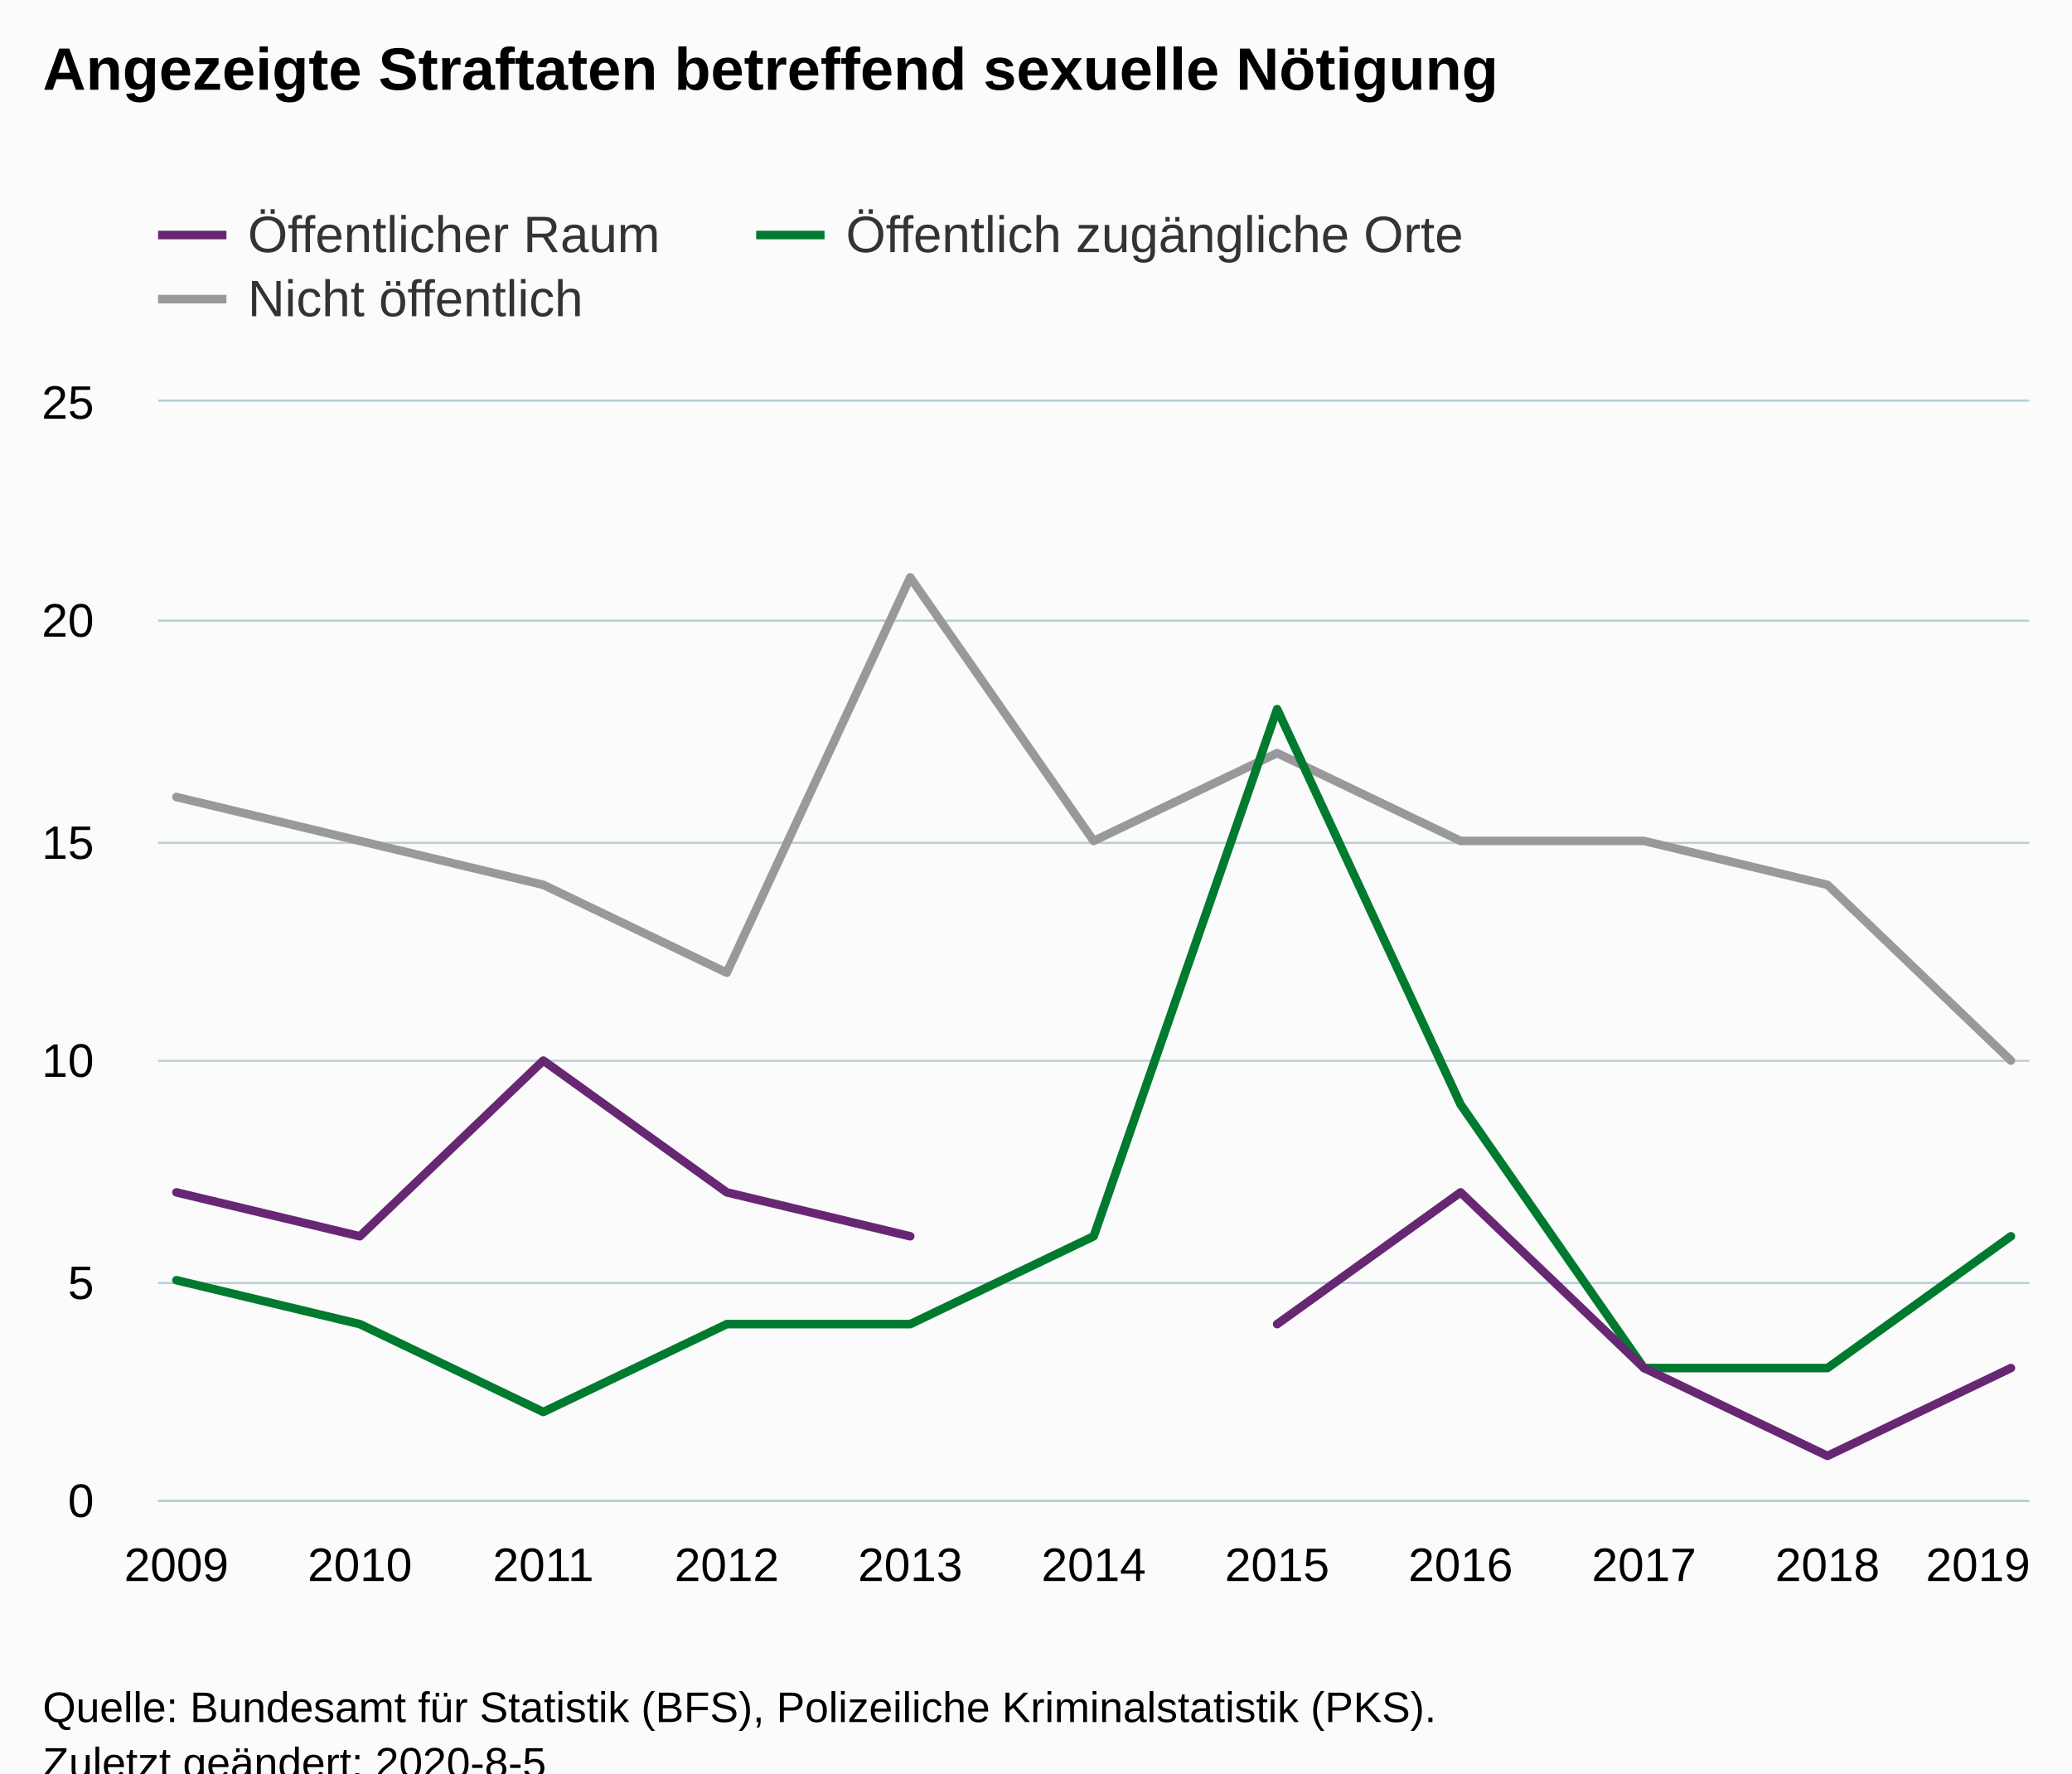
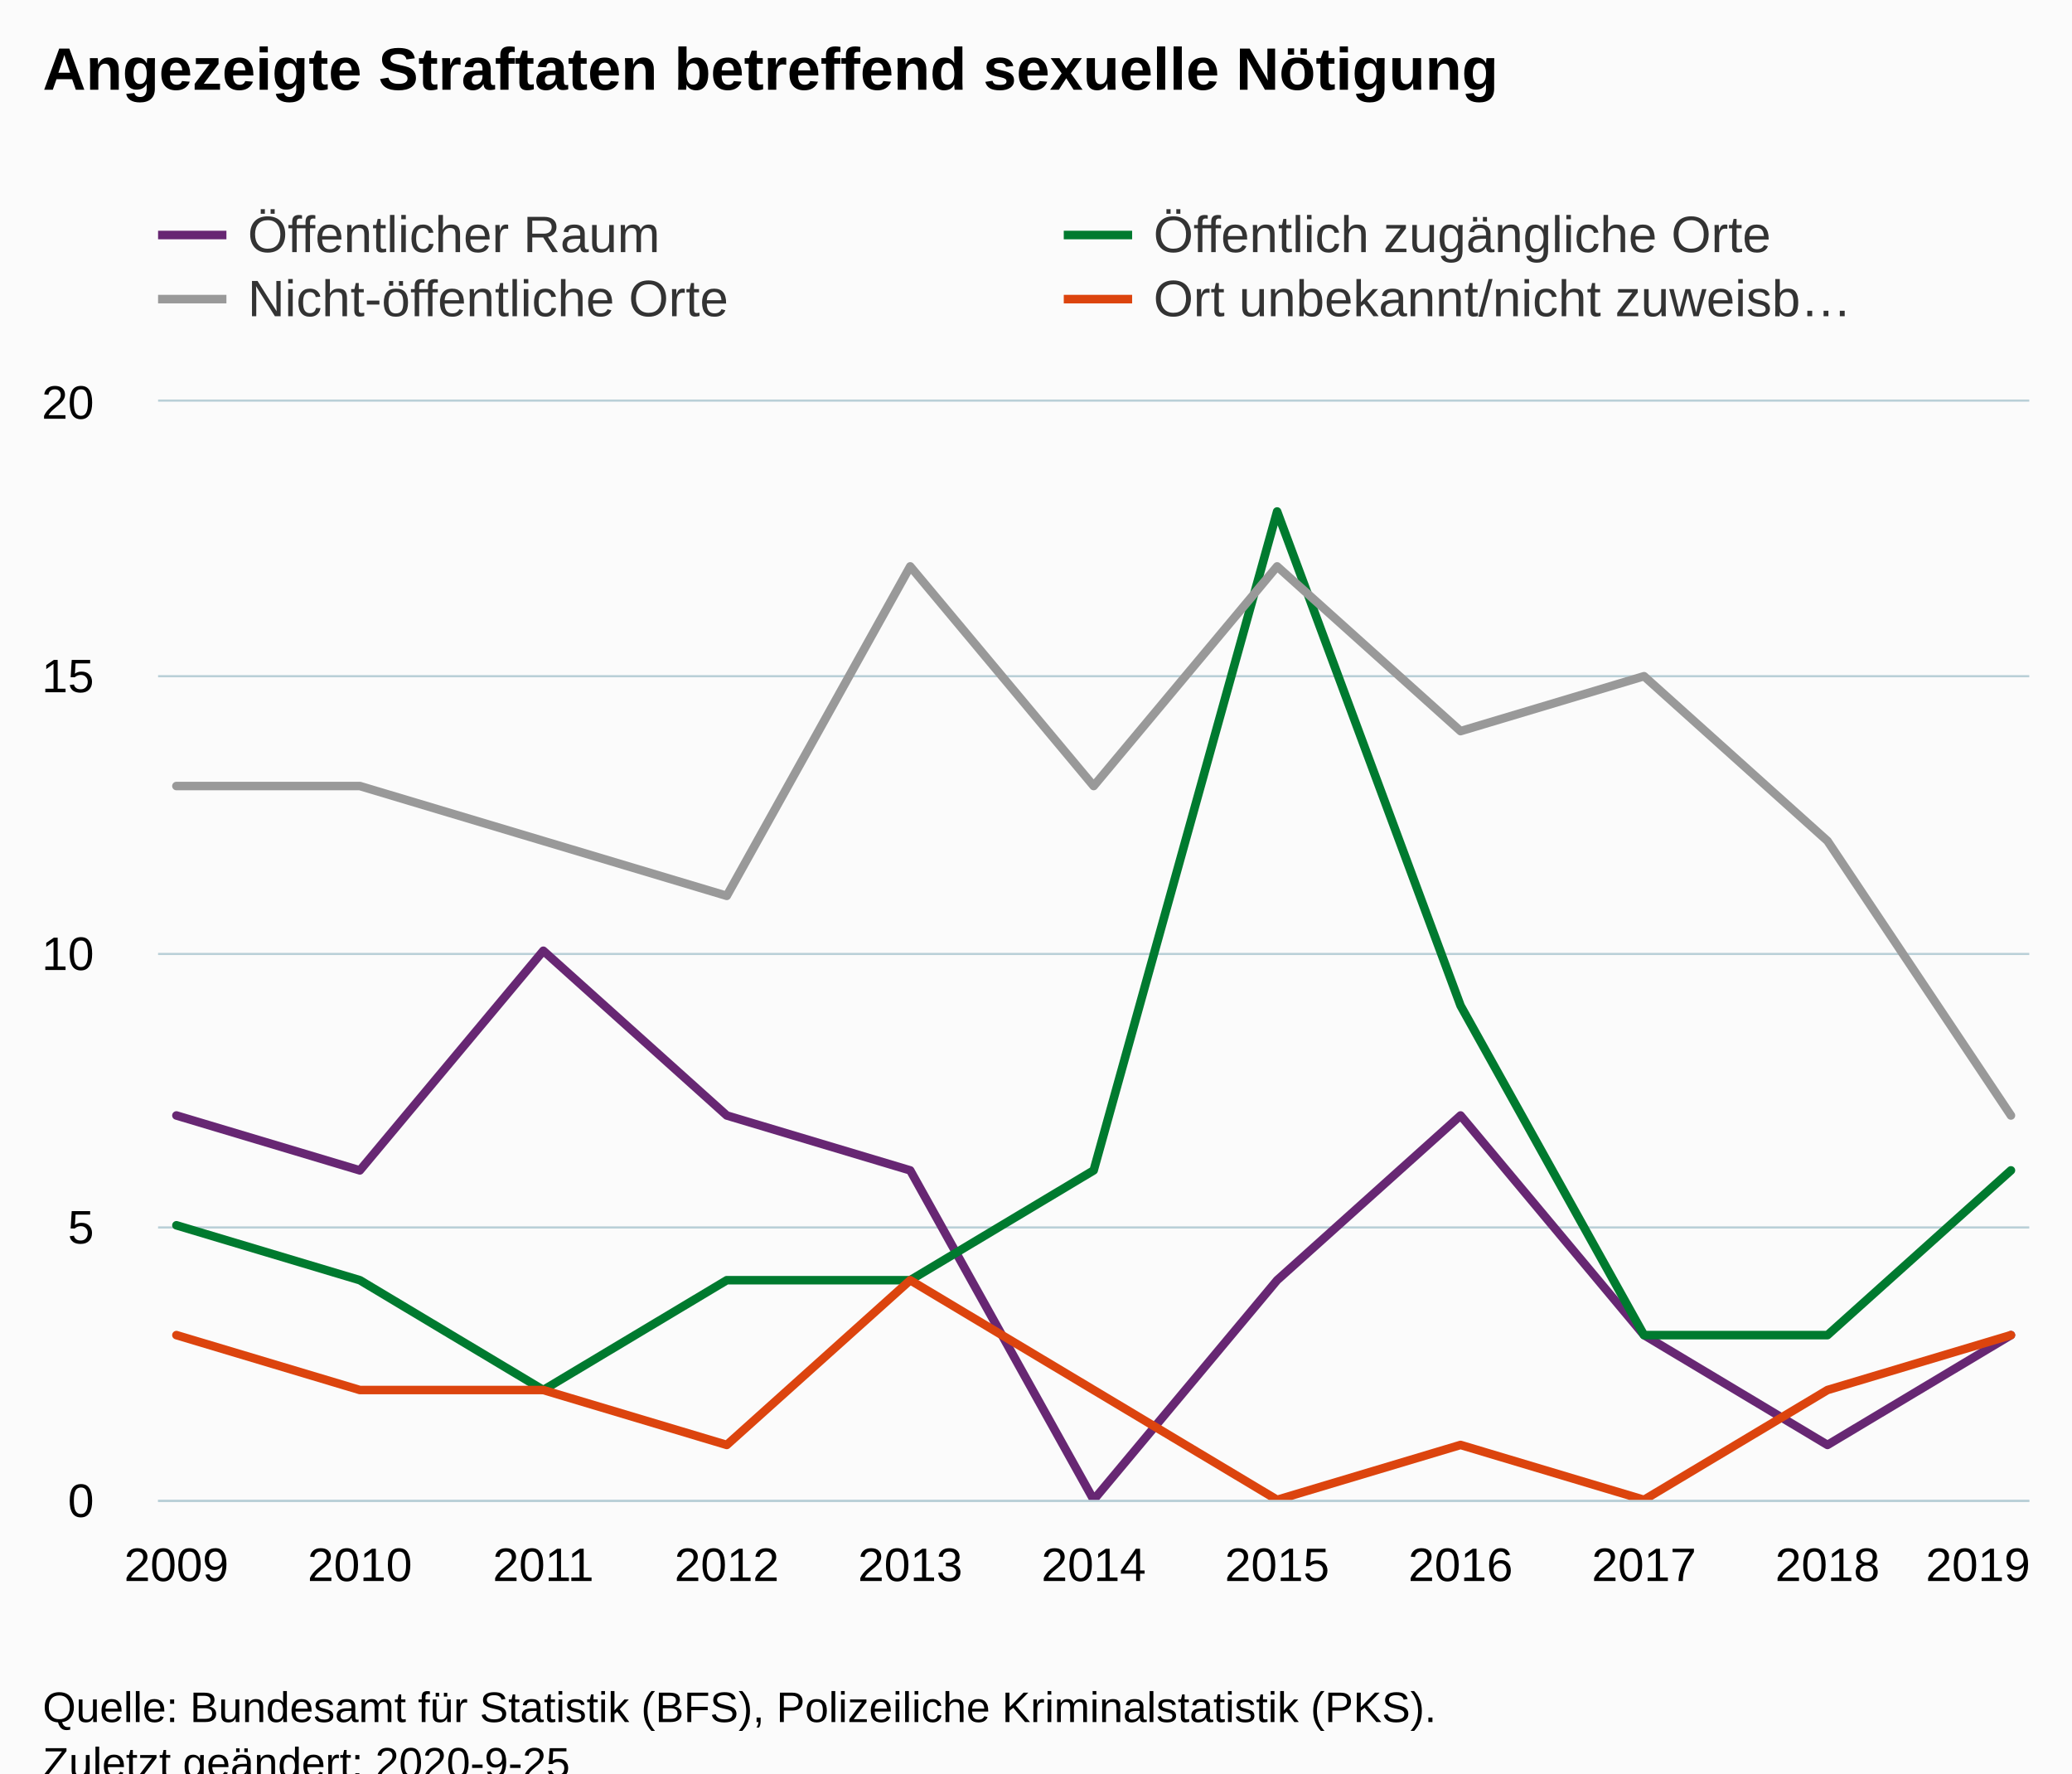
<svg xmlns="http://www.w3.org/2000/svg" version="1.1" class="highcharts-root" style="font-family:Arial;font-size:12px;" viewBox="0 0 485 415">
  <defs>
-     <clipPath id="highcharts-a3comxe-39-">
+     <clipPath id="highcharts-l5zuso4-50-">
      <rect x="0" y="0" width="438" height="257" fill="none" />
    </clipPath>
-     <clipPath id="highcharts-a3comxe-51-">
+     <clipPath id="highcharts-l5zuso4-62-">
      <rect x="0" y="0" width="438" height="257" fill="none" />
    </clipPath>
  </defs>
  <rect fill="#fbfbfb" class="highcharts-background" x="0" y="0" width="485" height="428" rx="0" ry="0" />
  <rect fill="none" class="highcharts-plot-background" x="37" y="94" width="438" height="257" />
  <g class="highcharts-pane-group" data-z-index="0" />
  <g class="highcharts-grid highcharts-xaxis-grid" data-z-index="1">
    <path fill="none" data-z-index="1" class="highcharts-grid-line" d="M 40.5 94 L 40.5 351" opacity="1" />
    <path fill="none" data-z-index="1" class="highcharts-grid-line" d="M 83.5 94 L 83.5 351" opacity="1" />
    <path fill="none" data-z-index="1" class="highcharts-grid-line" d="M 126.5 94 L 126.5 351" opacity="1" />
    <path fill="none" data-z-index="1" class="highcharts-grid-line" d="M 169.5 94 L 169.5 351" opacity="1" />
    <path fill="none" data-z-index="1" class="highcharts-grid-line" d="M 212.5 94 L 212.5 351" opacity="1" />
    <path fill="none" data-z-index="1" class="highcharts-grid-line" d="M 255.5 94 L 255.5 351" opacity="1" />
    <path fill="none" data-z-index="1" class="highcharts-grid-line" d="M 298.5 94 L 298.5 351" opacity="1" />
    <path fill="none" data-z-index="1" class="highcharts-grid-line" d="M 341.5 94 L 341.5 351" opacity="1" />
    <path fill="none" data-z-index="1" class="highcharts-grid-line" d="M 384.5 94 L 384.5 351" opacity="1" />
    <path fill="none" data-z-index="1" class="highcharts-grid-line" d="M 427.5 94 L 427.5 351" opacity="1" />
    <path fill="none" data-z-index="1" class="highcharts-grid-line" d="M 470.5 94 L 470.5 351" opacity="1" />
  </g>
  <g class="highcharts-grid highcharts-yaxis-grid" data-z-index="1">
    <path fill="none" stroke="#B9CFD7" stroke-width="0.5" data-z-index="1" class="highcharts-grid-line" d="M 37 351.25 L 475 351.25" opacity="1" />
-     <path fill="none" stroke="#B9CFD7" stroke-width="0.5" data-z-index="1" class="highcharts-grid-line" d="M 37 300.25 L 475 300.25" opacity="1" />
-     <path fill="none" stroke="#B9CFD7" stroke-width="0.5" data-z-index="1" class="highcharts-grid-line" d="M 37 248.25 L 475 248.25" opacity="1" />
-     <path fill="none" stroke="#B9CFD7" stroke-width="0.5" data-z-index="1" class="highcharts-grid-line" d="M 37 197.25 L 475 197.25" opacity="1" />
-     <path fill="none" stroke="#B9CFD7" stroke-width="0.5" data-z-index="1" class="highcharts-grid-line" d="M 37 145.25 L 475 145.25" opacity="1" />
+     <path fill="none" stroke="#B9CFD7" stroke-width="0.5" data-z-index="1" class="highcharts-grid-line" d="M 37 287.25 L 475 287.25" opacity="1" />
+     <path fill="none" stroke="#B9CFD7" stroke-width="0.5" data-z-index="1" class="highcharts-grid-line" d="M 37 223.25 L 475 223.25" opacity="1" />
+     <path fill="none" stroke="#B9CFD7" stroke-width="0.5" data-z-index="1" class="highcharts-grid-line" d="M 37 158.25 L 475 158.25" opacity="1" />
    <path fill="none" stroke="#B9CFD7" stroke-width="0.5" data-z-index="1" class="highcharts-grid-line" d="M 37 93.75 L 475 93.75" opacity="1" />
  </g>
  <rect fill="none" class="highcharts-plot-border" data-z-index="1" x="37" y="94" width="438" height="257" />
  <g class="highcharts-axis highcharts-xaxis" data-z-index="2">
    <path fill="none" class="highcharts-axis-line" stroke="#B9CFD7" stroke-width="0.5" data-z-index="7" d="M 37 351.25 L 475 351.25" />
  </g>
  <g class="highcharts-axis highcharts-yaxis" data-z-index="2">
    <path fill="none" class="highcharts-axis-line" data-z-index="7" d="M 37 94 L 37 351" />
  </g>
  <g class="highcharts-series-group" data-z-index="3">
-     <g class="highcharts-series highcharts-series-0 highcharts-line-series" data-z-index="0.1" opacity="1" transform="translate(37,94) scale(1 1)" clip-path="url(#highcharts-a3comxe-51-)">
-       <path fill="none" d="M 4.294 92.52 L 47.235 102.8 L 90.176 113.08 L 133.118 133.64 L 176.059 41.12 L 219 102.8 L 261.941 82.24 L 304.882 102.8 L 347.824 102.8 L 390.765 113.08 L 433.706 154.2" class="highcharts-graph" data-z-index="1" stroke="#999999" stroke-width="2" stroke-linejoin="round" stroke-linecap="round" />
+     <g class="highcharts-series highcharts-series-0 highcharts-line-series" data-z-index="0.1" opacity="1" transform="translate(37,94) scale(1 1)" clip-path="url(#highcharts-l5zuso4-62-)">
+       <path fill="none" d="M 4.294 167.05 L 47.235 179.9 L 90.176 128.5 L 133.118 167.05 L 176.059 179.9 L 219 257 L 261.941 205.6 L 304.882 167.05 L 347.824 218.45 L 390.765 244.15 L 433.706 218.45" class="highcharts-graph" data-z-index="1" stroke="#672773" stroke-width="2" stroke-linejoin="round" stroke-linecap="round" />
    </g>
    <g class="highcharts-markers highcharts-series-0 highcharts-line-series" data-z-index="0.1" opacity="1" transform="translate(37,94) scale(1 1)" clip-path="none" />
-     <g class="highcharts-series highcharts-series-1 highcharts-line-series" data-z-index="0.1" opacity="1" transform="translate(37,94) scale(1 1)" clip-path="url(#highcharts-a3comxe-51-)">
-       <path fill="none" d="M 4.294 205.6 L 47.235 215.88 L 90.176 236.44 L 133.118 215.88 L 176.059 215.88 L 219 195.32 L 261.941 71.96 L 304.882 164.48 L 347.824 226.16 L 390.765 226.16 L 433.706 195.32" class="highcharts-graph" data-z-index="1" stroke="#007a2f" stroke-width="2" stroke-linejoin="round" stroke-linecap="round" />
+     <g class="highcharts-series highcharts-series-1 highcharts-line-series" data-z-index="0.1" opacity="1" transform="translate(37,94) scale(1 1)" clip-path="url(#highcharts-l5zuso4-62-)">
+       <path fill="none" d="M 4.294 192.75 L 47.235 205.6 L 90.176 231.3 L 133.118 205.6 L 176.059 205.6 L 219 179.9 L 261.941 25.7 L 304.882 141.35 L 347.824 218.45 L 390.765 218.45 L 433.706 179.9" class="highcharts-graph" data-z-index="1" stroke="#007a2f" stroke-width="2" stroke-linejoin="round" stroke-linecap="round" />
    </g>
    <g class="highcharts-markers highcharts-series-1 highcharts-line-series" data-z-index="0.1" opacity="1" transform="translate(37,94) scale(1 1)" clip-path="none" />
-     <g class="highcharts-series highcharts-series-2 highcharts-line-series" data-z-index="0.1" opacity="1" transform="translate(37,94) scale(1 1)" clip-path="url(#highcharts-a3comxe-51-)">
-       <path fill="none" d="M 4.294 185.04 L 47.235 195.32 L 90.176 154.2 L 133.118 185.04 L 176.059 195.32 M 261.941 215.88 L 304.882 185.04 L 347.824 226.16 L 390.765 246.72 L 433.706 226.16" class="highcharts-graph" data-z-index="1" stroke="#672773" stroke-width="2" stroke-linejoin="round" stroke-linecap="round" />
+     <g class="highcharts-series highcharts-series-2 highcharts-line-series" data-z-index="0.1" opacity="1" transform="translate(37,94) scale(1 1)" clip-path="url(#highcharts-l5zuso4-62-)">
+       <path fill="none" d="M 4.294 89.95 L 47.235 89.95 L 90.176 102.8 L 133.118 115.65 L 176.059 38.55 L 219 89.95 L 261.941 38.55 L 304.882 77.1 L 347.824 64.25 L 390.765 102.8 L 433.706 167.05" class="highcharts-graph" data-z-index="1" stroke="#999999" stroke-width="2" stroke-linejoin="round" stroke-linecap="round" />
    </g>
    <g class="highcharts-markers highcharts-series-2 highcharts-line-series" data-z-index="0.1" opacity="1" transform="translate(37,94) scale(1 1)" clip-path="none" />
+     <g class="highcharts-series highcharts-series-3 highcharts-line-series" data-z-index="0.1" opacity="1" transform="translate(37,94) scale(1 1)" clip-path="url(#highcharts-l5zuso4-62-)">
+       <path fill="none" d="M 4.294 218.45 L 47.235 231.3 L 90.176 231.3 L 133.118 244.15 L 176.059 205.6 L 219 231.3 L 261.941 257 L 304.882 244.15 L 347.824 257 L 390.765 231.3 L 433.706 218.45" class="highcharts-graph" data-z-index="1" stroke="#DC440E" stroke-width="2" stroke-linejoin="round" stroke-linecap="round" />
+     </g>
+     <g class="highcharts-markers highcharts-series-3 highcharts-line-series" data-z-index="0.1" opacity="1" transform="translate(37,94) scale(1 1)" clip-path="none" />
  </g>
  <text x="10" text-anchor="start" class="highcharts-title" data-z-index="4" style="color:#000000;font-size:14px;font-weight:bold;fill:#000000;" y="21">
    <tspan>Angezeigte Straftaten betreffend sexuelle Nötigung</tspan>
  </text>
  <text x="10" text-anchor="start" class="highcharts-subtitle" data-z-index="4" style="color:#000000;font-size:12px;font-weight:normal;fill:#000000;" y="40" />
  <text x="10" text-anchor="start" class="highcharts-caption" data-z-index="4" style="color:#666666;fill:#666666;" y="385" />
  <g class="highcharts-legend" data-z-index="7" transform="translate(29,41)">
-     <rect fill="none" class="highcharts-legend-box" rx="0" ry="0" x="0" y="0" width="323" height="41" visibility="visible" />
+     <rect fill="none" class="highcharts-legend-box" rx="0" ry="0" x="0" y="0" width="420" height="41" visibility="visible" />
    <g data-z-index="1">
      <g>
-         <g class="highcharts-legend-item highcharts-line-series highcharts-color-undefined highcharts-series-2" data-z-index="1" transform="translate(8,3)">
+         <g class="highcharts-legend-item highcharts-line-series highcharts-color-undefined highcharts-series-0" data-z-index="1" transform="translate(8,3)">
          <path fill="none" d="M 0 11 L 16 11" class="highcharts-graph" stroke="#672773" stroke-width="2" />
          <text x="21" style="color:#333333;cursor:pointer;font-size:12px;font-weight:normal;fill:#333333;" text-anchor="start" data-z-index="2" y="15">
            <tspan>Öffentlicher Raum</tspan>
          </text>
        </g>
-         <g class="highcharts-legend-item highcharts-line-series highcharts-color-undefined highcharts-series-1" data-z-index="1" transform="translate(148,3)">
+         <g class="highcharts-legend-item highcharts-line-series highcharts-color-undefined highcharts-series-1" data-z-index="1" transform="translate(220,3)">
          <path fill="none" d="M 0 11 L 16 11" class="highcharts-graph" stroke="#007a2f" stroke-width="2" />
          <text x="21" y="15" style="color:#333333;cursor:pointer;font-size:12px;font-weight:normal;fill:#333333;" text-anchor="start" data-z-index="2">
            <tspan>Öffentlich zugängliche Orte</tspan>
          </text>
        </g>
-         <g class="highcharts-legend-item highcharts-line-series highcharts-color-undefined highcharts-series-0" data-z-index="1" transform="translate(8,18)">
+         <g class="highcharts-legend-item highcharts-line-series highcharts-color-undefined highcharts-series-2" data-z-index="1" transform="translate(8,18)">
          <path fill="none" d="M 0 11 L 16 11" class="highcharts-graph" stroke="#999999" stroke-width="2" />
          <text x="21" y="15" style="color:#333333;cursor:pointer;font-size:12px;font-weight:normal;fill:#333333;" text-anchor="start" data-z-index="2">
-             <tspan>Nicht öffentlich</tspan>
+             <tspan>Nicht-öffentliche Orte</tspan>
+           </text>
+         </g>
+         <g class="highcharts-legend-item highcharts-line-series highcharts-color-undefined highcharts-series-3" data-z-index="1" transform="translate(220,18)">
+           <path fill="none" d="M 0 11 L 16 11" class="highcharts-graph" stroke="#DC440E" stroke-width="2" />
+           <text x="21" y="15" style="color:#333333;cursor:pointer;font-size:12px;font-weight:normal;fill:#333333;" text-anchor="start" data-z-index="2">
+             <tspan>Ort unbekannt/nicht zuweisb…</tspan>
          </text>
        </g>
      </g>
    </g>
  </g>
  <g class="highcharts-axis-labels highcharts-xaxis-labels" data-z-index="7">
    <text x="41.294" style="color:#000000;cursor:default;font-size:11px;fill:#000000;" text-anchor="middle" transform="translate(0,0)" y="370" opacity="1">2009</text>
    <text x="84.235" style="color:#000000;cursor:default;font-size:11px;fill:#000000;" text-anchor="middle" transform="translate(0,0)" y="370" opacity="1">2010</text>
    <text x="127.176" style="color:#000000;cursor:default;font-size:11px;fill:#000000;" text-anchor="middle" transform="translate(0,0)" y="370" opacity="1">2011</text>
    <text x="170.118" style="color:#000000;cursor:default;font-size:11px;fill:#000000;" text-anchor="middle" transform="translate(0,0)" y="370" opacity="1">2012</text>
    <text x="213.059" style="color:#000000;cursor:default;font-size:11px;fill:#000000;" text-anchor="middle" transform="translate(0,0)" y="370" opacity="1">2013</text>
    <text x="256" style="color:#000000;cursor:default;font-size:11px;fill:#000000;" text-anchor="middle" transform="translate(0,0)" y="370" opacity="1">2014</text>
    <text x="298.941" style="color:#000000;cursor:default;font-size:11px;fill:#000000;" text-anchor="middle" transform="translate(0,0)" y="370" opacity="1">2015</text>
    <text x="341.882" style="color:#000000;cursor:default;font-size:11px;fill:#000000;" text-anchor="middle" transform="translate(0,0)" y="370" opacity="1">2016</text>
    <text x="384.824" style="color:#000000;cursor:default;font-size:11px;fill:#000000;" text-anchor="middle" transform="translate(0,0)" y="370" opacity="1">2017</text>
    <text x="427.765" style="color:#000000;cursor:default;font-size:11px;fill:#000000;" text-anchor="middle" transform="translate(0,0)" y="370" opacity="1">2018</text>
    <text x="463" style="color:#000000;cursor:default;font-size:11px;fill:#000000;" text-anchor="middle" transform="translate(0,0)" y="370" opacity="1">2019</text>
  </g>
  <g class="highcharts-axis-labels highcharts-yaxis-labels" data-z-index="7">
    <text x="22" style="color:#000000;cursor:default;font-size:11px;fill:#000000;" text-anchor="end" transform="translate(0,0)" y="355" opacity="1">0</text>
-     <text x="22" style="color:#000000;cursor:default;font-size:11px;fill:#000000;" text-anchor="end" transform="translate(0,0)" y="304" opacity="1">5</text>
-     <text x="22" style="color:#000000;cursor:default;font-size:11px;fill:#000000;" text-anchor="end" transform="translate(0,0)" y="252" opacity="1">10</text>
-     <text x="22" style="color:#000000;cursor:default;font-size:11px;fill:#000000;" text-anchor="end" transform="translate(0,0)" y="201" opacity="1">15</text>
-     <text x="22" style="color:#000000;cursor:default;font-size:11px;fill:#000000;" text-anchor="end" transform="translate(0,0)" y="149" opacity="1">20</text>
-     <text x="22" style="color:#000000;cursor:default;font-size:11px;fill:#000000;" text-anchor="end" transform="translate(0,0)" y="98" opacity="1">25</text>
+     <text x="22" style="color:#000000;cursor:default;font-size:11px;fill:#000000;" text-anchor="end" transform="translate(0,0)" y="291" opacity="1">5</text>
+     <text x="22" style="color:#000000;cursor:default;font-size:11px;fill:#000000;" text-anchor="end" transform="translate(0,0)" y="227" opacity="1">10</text>
+     <text x="22" style="color:#000000;cursor:default;font-size:11px;fill:#000000;" text-anchor="end" transform="translate(0,0)" y="162" opacity="1">15</text>
+     <text x="22" style="color:#000000;cursor:default;font-size:11px;fill:#000000;" text-anchor="end" transform="translate(0,0)" y="98" opacity="1">20</text>
  </g>
  <text x="10" class="highcharts-credits" text-anchor="start" data-z-index="8" style="cursor:default;color:#000000;font-size:10px;fill:#000000;" y="403">
    <tspan>Quelle: Bundesamt für Statistik (BFS), Polizeiliche Kriminalstatistik (PKS).</tspan>
-     <tspan x="10" dy="13">Zuletzt geändert: 2020-8-5</tspan>
+     <tspan x="10" dy="13">Zuletzt geändert: 2020-9-25</tspan>
  </text>
</svg>
